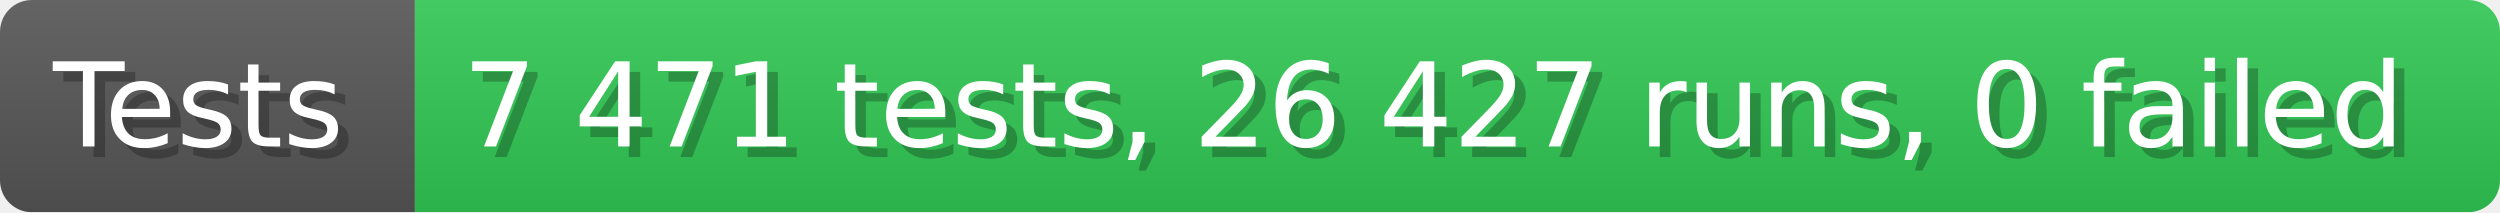
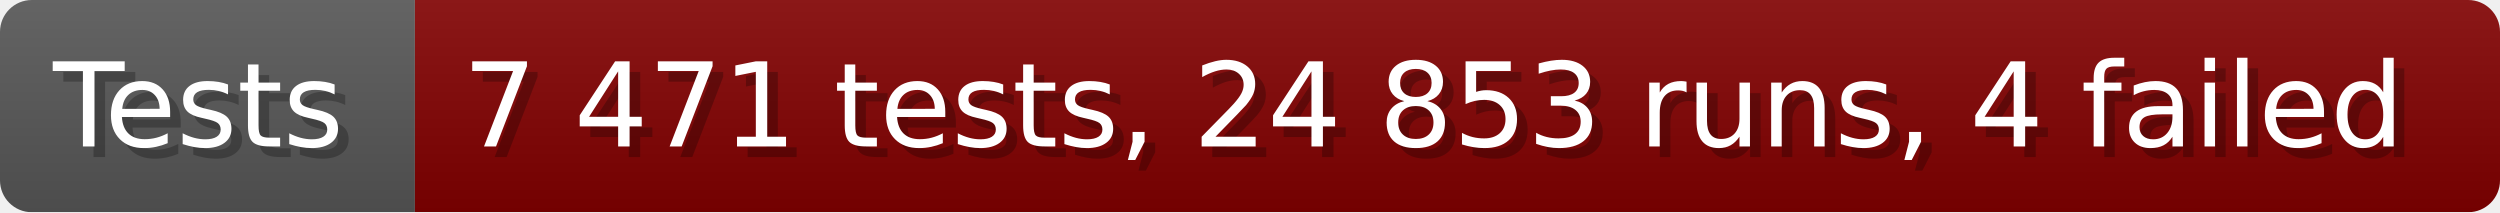
- <svg xmlns="http://www.w3.org/2000/svg" width="235.6" height="20" viewBox="0 0 2356 200" role="img" aria-label="Tests: 7 471 tests, 26 427 runs, 0 failed">
+ <svg xmlns="http://www.w3.org/2000/svg" width="235.6" height="20" viewBox="0 0 2356 200" role="img" aria-label="Tests: 7 471 tests, 24 853 runs, 4 failed">
  <linearGradient id="a" x2="0" y2="100%">
    <stop offset="0" stop-opacity=".1" stop-color="#EEE" />
    <stop offset="1" stop-opacity=".1" />
  </linearGradient>
  <mask id="m">
    <rect width="2356" height="200" rx="30" fill="#FFF" />
  </mask>
  <g mask="url(#m)">
    <rect width="391" height="200" fill="#555" />
-     <rect width="1965" height="200" fill="#31c653" x="391" />
+     <rect width="1965" height="200" fill="#800000" x="391" />
    <rect width="2356" height="200" fill="url(#a)" />
  </g>
  <g aria-hidden="true" fill="#fff" text-anchor="start" font-family="Verdana,DejaVu Sans,sans-serif" font-size="110">
    <text x="60" y="148" textLength="291" fill="#000" opacity="0.25">Tests</text>
    <text x="50" y="138" textLength="291">Tests</text>
-     <text x="446" y="148" textLength="1865" fill="#000" opacity="0.25">7 471 tests, 26 427 runs, 0 failed</text>
-     <text x="436" y="138" textLength="1865">7 471 tests, 26 427 runs, 0 failed</text>
+     <text x="446" y="148" textLength="1865" fill="#000" opacity="0.25">7 471 tests, 24 853 runs, 4 failed</text>
+     <text x="436" y="138" textLength="1865">7 471 tests, 24 853 runs, 4 failed</text>
  </g>
</svg>
